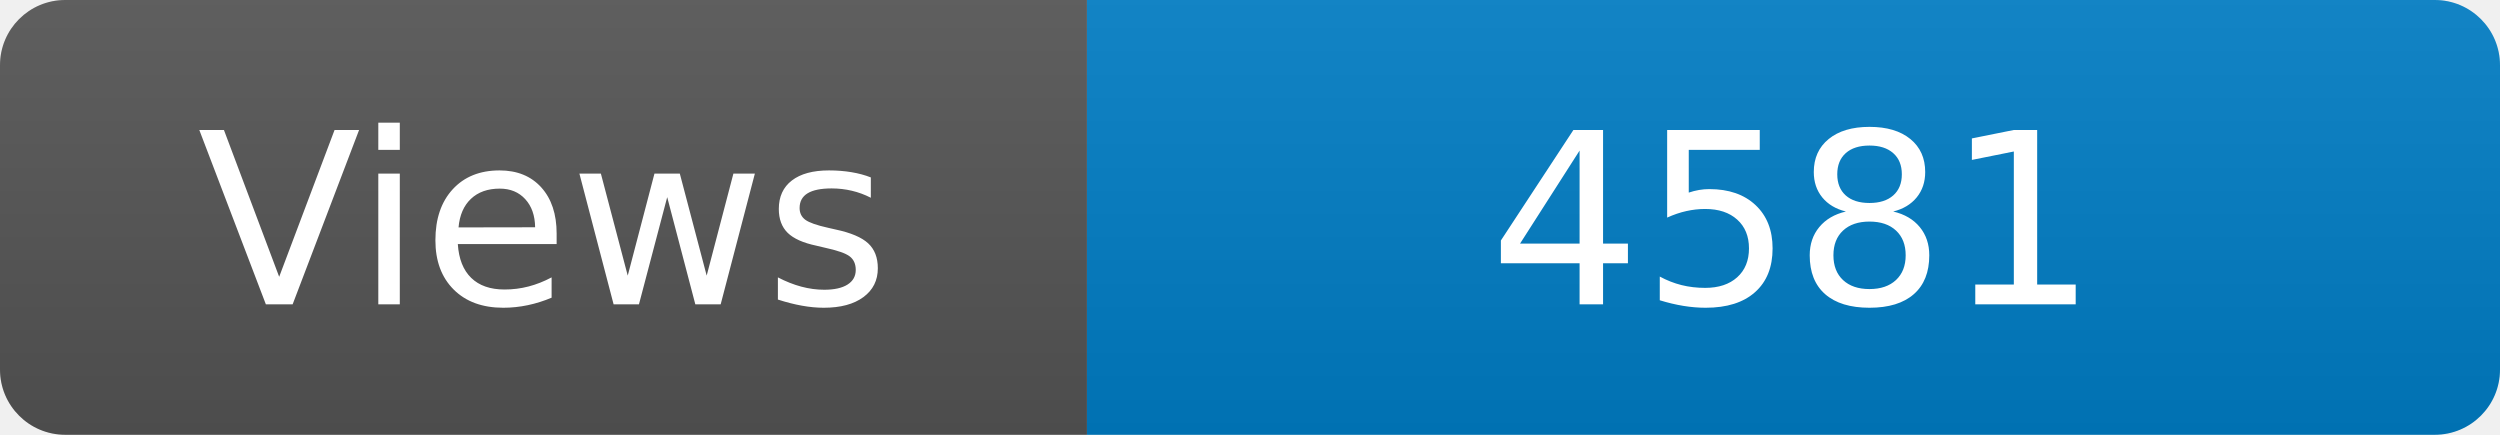
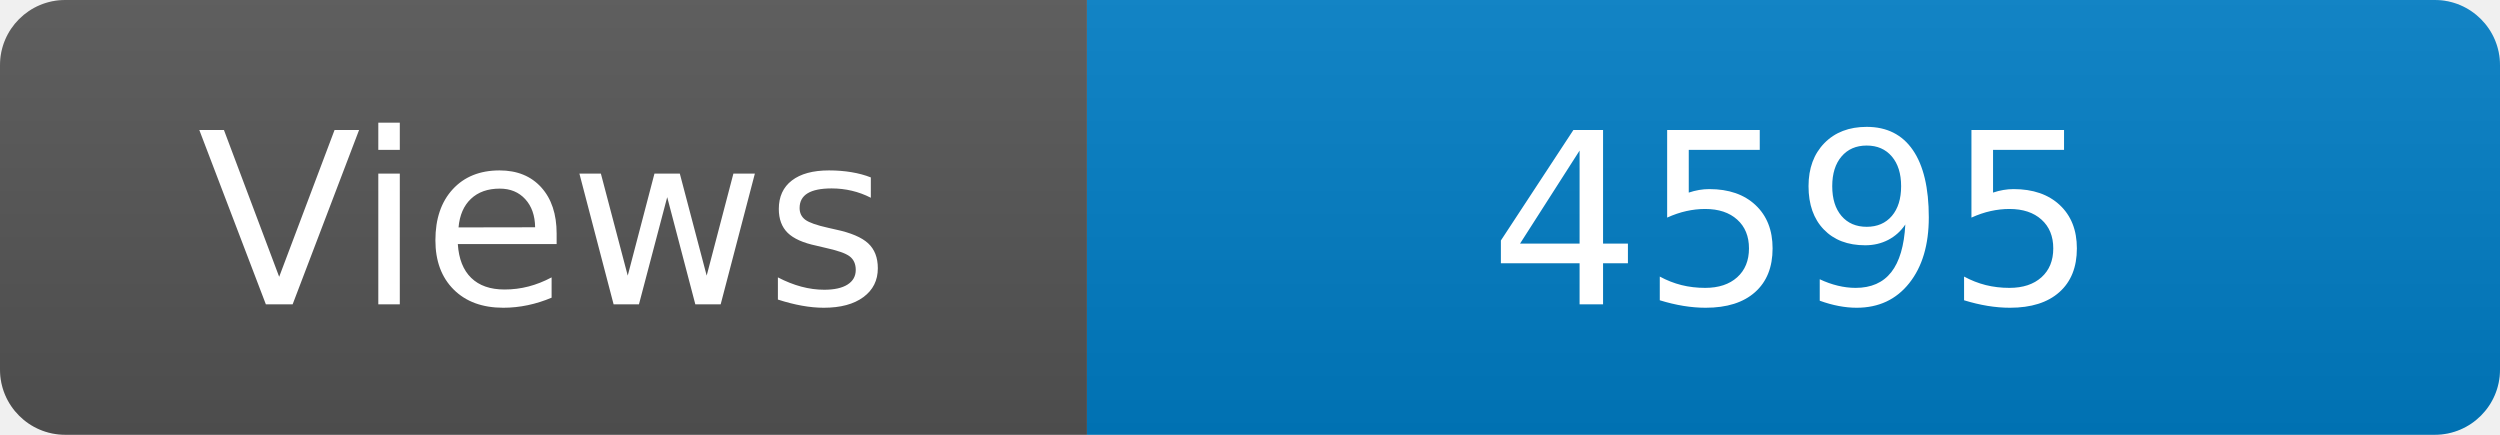
<svg xmlns="http://www.w3.org/2000/svg" width="115" height="20" role="img" aria-label="Maintained?: yes">
  <linearGradient id="s" x2="0" y2="100%">
    <stop offset="0" stop-color="#bbb" stop-opacity=".1" />
    <stop offset="1" stop-opacity=".1" />
  </linearGradient>
  <clipPath id="r">
    <rect width="115" height="20" rx="3" fill="#fff" />
  </clipPath>
  <g clip-path="url(#r)">
    <rect width="50" height="20" fill="#555" />
    <rect x="50" width="160" height="20" fill="#007ec6" />
    <rect width="115" height="20" fill="url(#s)" />
  </g>
  <g fill="#fff" text-anchor="middle" font-family="Verdana,Geneva,DejaVu Sans,sans-serif" font-size="110">
    <text x="250" y="140" transform="scale(.1)" fill="#fff">Views</text>
-     <text x="825" y="140" transform="scale(.1)" fill="#fff">4581</text>
+     <text x="825" y="140" transform="scale(.1)" fill="#fff">4595</text>
  </g>
</svg>
